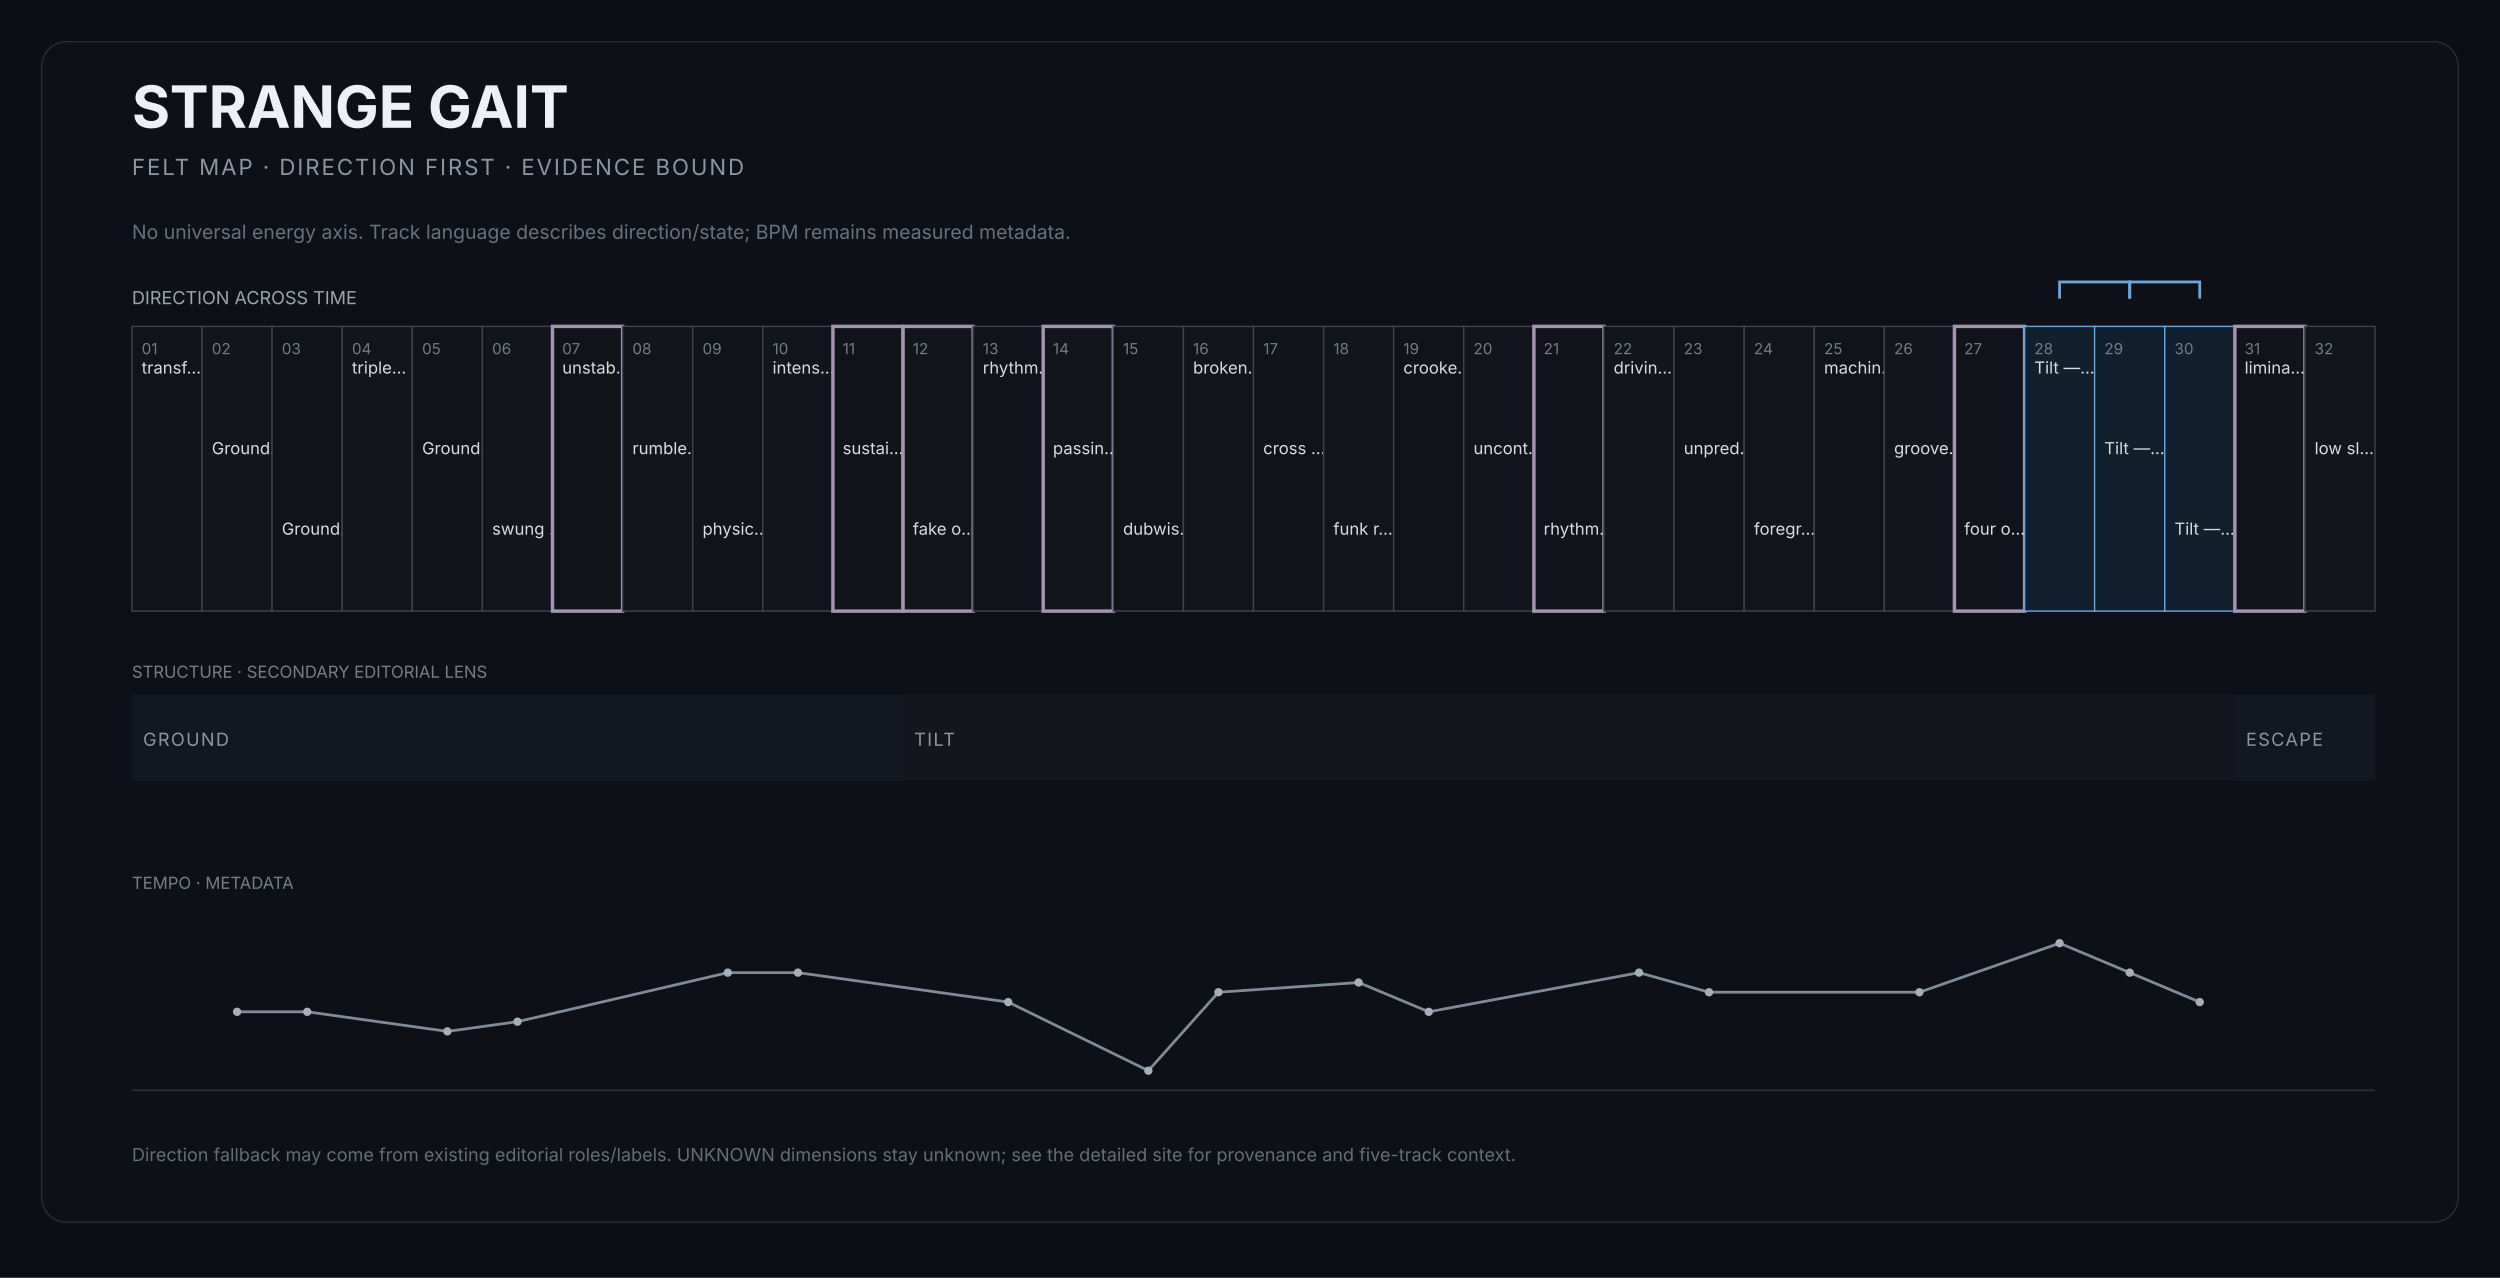
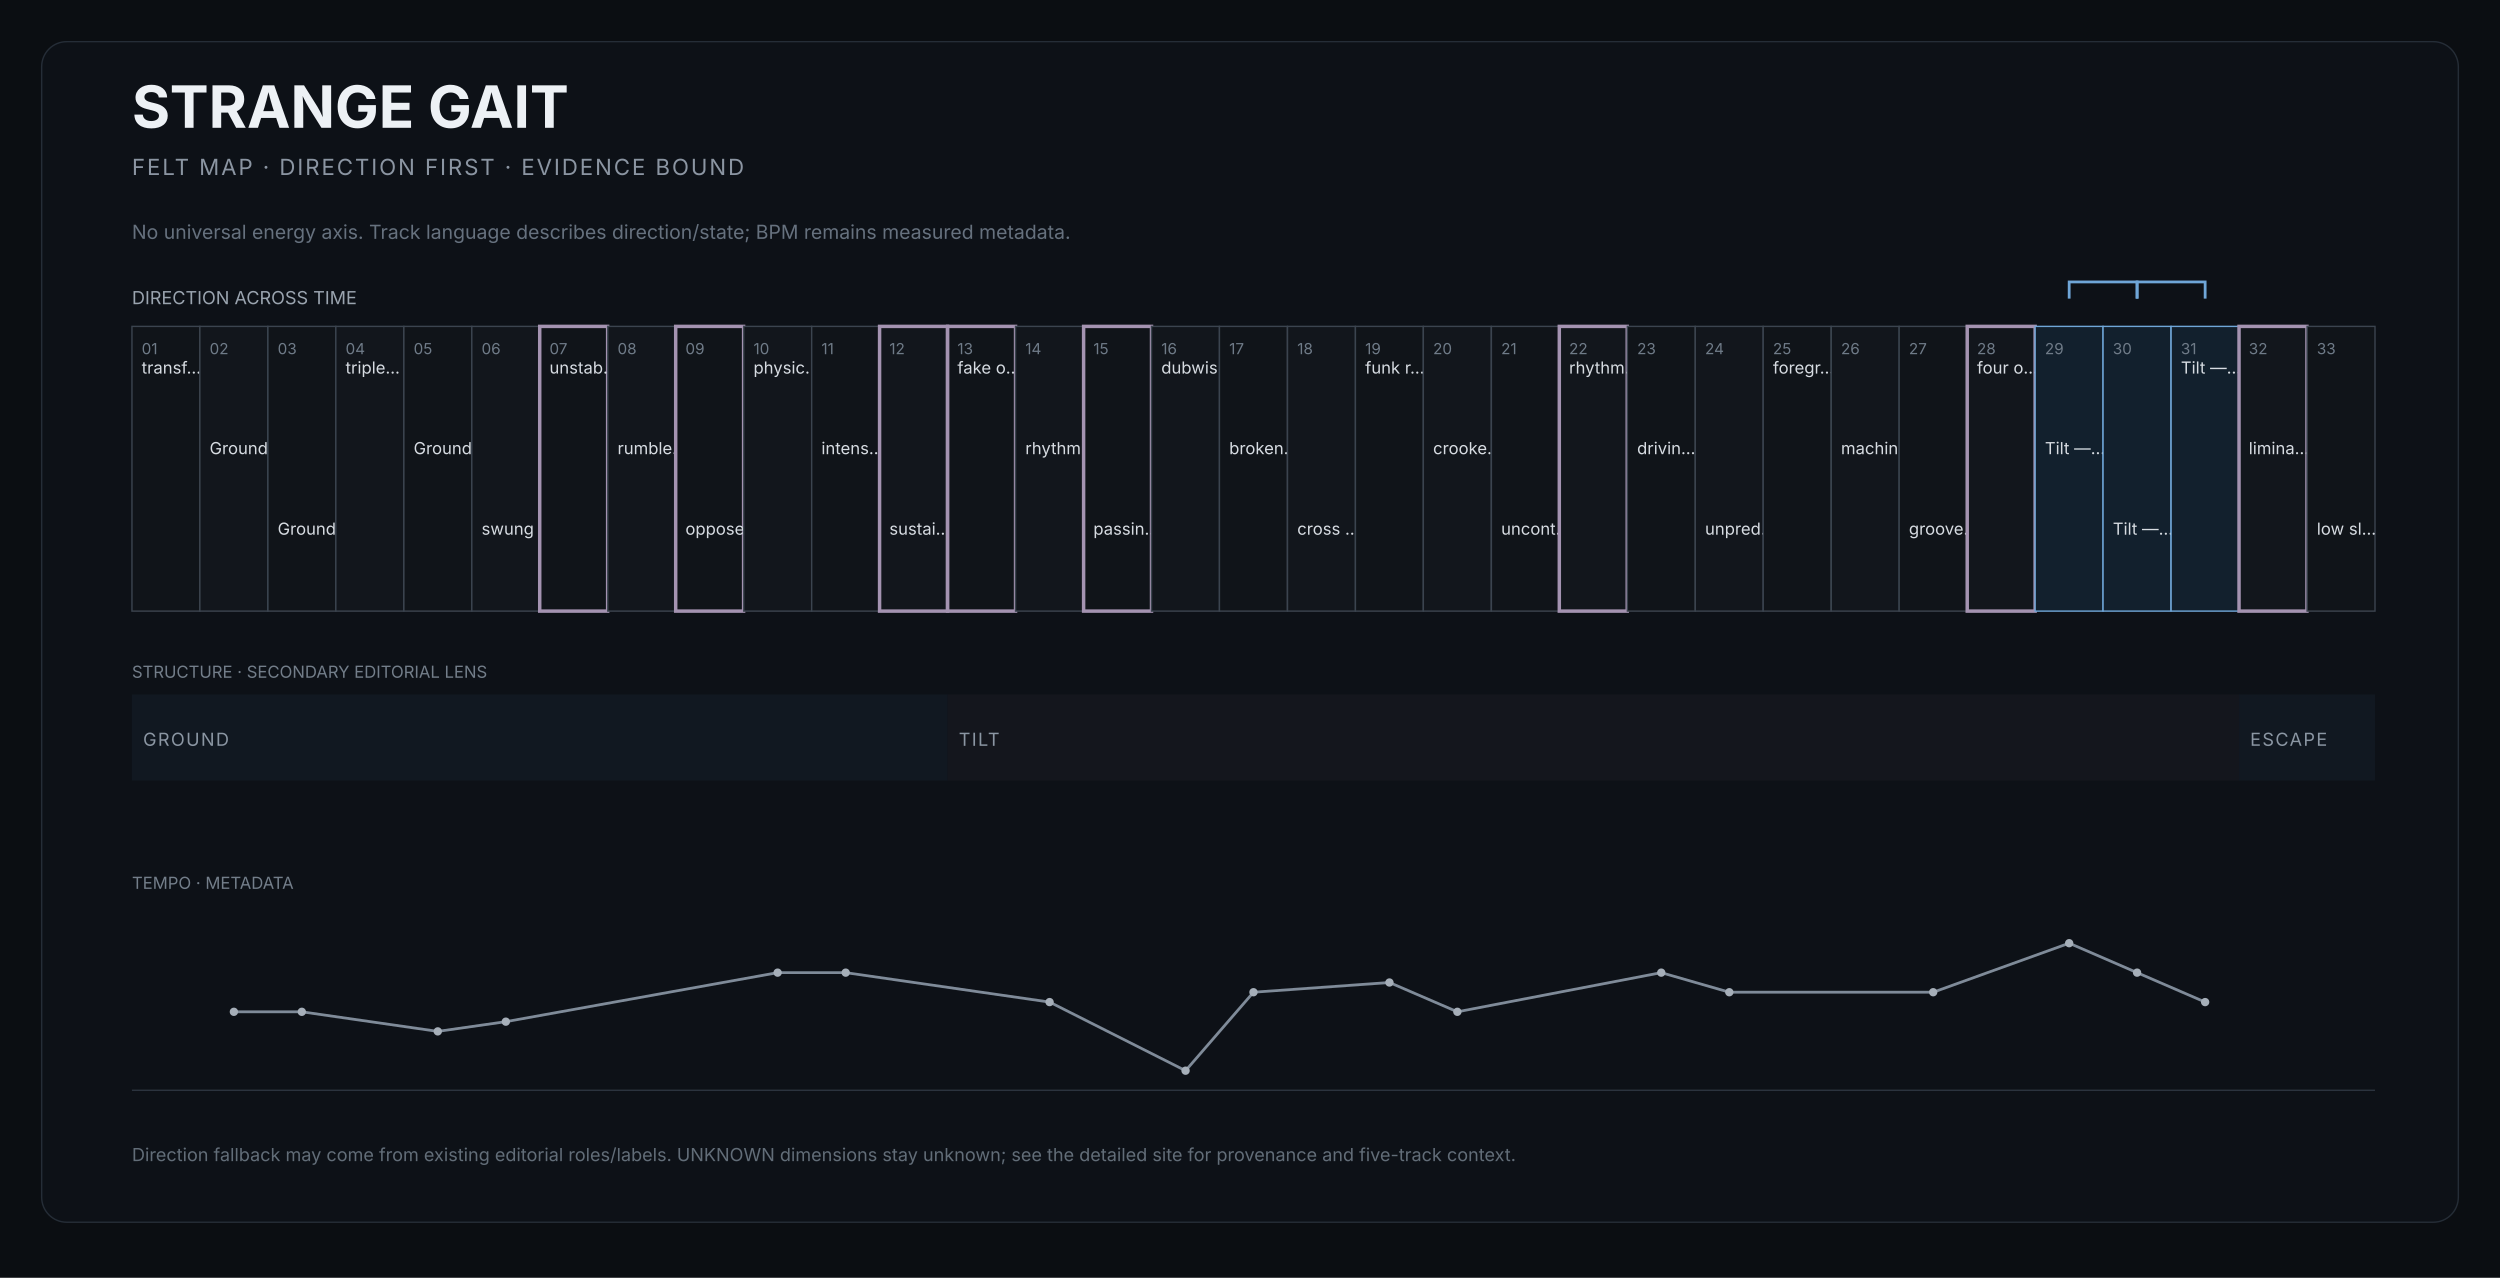
<svg xmlns="http://www.w3.org/2000/svg" width="1800" height="920" viewBox="0 0 1800 920" role="img" aria-labelledby="title desc">
  <rect width="1800" height="920" fill="#0b0e12" />
  <rect x="30" y="30" width="1740" height="850" rx="18" fill="#0d1117" stroke="#252d37" />
  <text x="95" y="92" fill="#edf1f5" font-size="42" font-family="Inter,Arial,sans-serif" font-weight="650">STRANGE GAIT</text>
  <text x="95" y="126" fill="#8b95a2" font-size="16" font-family="Inter,Arial,sans-serif" letter-spacing="1.4">FELT MAP · DIRECTION FIRST · EVIDENCE BOUND</text>
  <text x="95" y="172" fill="#66717e" font-size="14" font-family="Inter,Arial,sans-serif">No universal energy axis. Track language describes direction/state; BPM remains measured metadata.</text>
  <text x="95" y="219" fill="#9aa4af" font-size="13" font-family="Inter,Arial,sans-serif">DIRECTION ACROSS TIME</text>
  <g>
-     <rect x="95.0" y="235" width="50.5" height="205" fill="#101419" stroke="#3b444f" stroke-width="1" />
+     <rect x="95.0" y="235" width="48.9" height="205" fill="#101419" stroke="#3b444f" stroke-width="1" />
    <text x="102.0" y="255" fill="#6f7b88" font-size="11" font-family="Inter,Arial,sans-serif">01</text>
    <text x="102.0" y="269" fill="#d7dce2" font-size="12" font-family="Inter,Arial,sans-serif">transf…</text>
  </g>
  <g>
-     <rect x="145.5" y="235" width="50.5" height="205" fill="#12161c" stroke="#3b444f" stroke-width="1" />
-     <text x="152.5" y="255" fill="#6f7b88" font-size="11" font-family="Inter,Arial,sans-serif">02</text>
-     <text x="152.5" y="327" fill="#d7dce2" font-size="12" font-family="Inter,Arial,sans-serif">Ground…</text>
-   </g>
-   <g>
-     <rect x="195.9" y="235" width="50.5" height="205" fill="#101419" stroke="#3b444f" stroke-width="1" />
-     <text x="202.9" y="255" fill="#6f7b88" font-size="11" font-family="Inter,Arial,sans-serif">03</text>
-     <text x="202.9" y="385" fill="#d7dce2" font-size="12" font-family="Inter,Arial,sans-serif">Ground…</text>
-   </g>
-   <g>
-     <rect x="246.4" y="235" width="50.5" height="205" fill="#12161c" stroke="#3b444f" stroke-width="1" />
-     <text x="253.4" y="255" fill="#6f7b88" font-size="11" font-family="Inter,Arial,sans-serif">04</text>
-     <text x="253.4" y="269" fill="#d7dce2" font-size="12" font-family="Inter,Arial,sans-serif">triple…</text>
-   </g>
-   <g>
-     <rect x="296.9" y="235" width="50.5" height="205" fill="#101419" stroke="#3b444f" stroke-width="1" />
-     <text x="303.9" y="255" fill="#6f7b88" font-size="11" font-family="Inter,Arial,sans-serif">05</text>
-     <text x="303.9" y="327" fill="#d7dce2" font-size="12" font-family="Inter,Arial,sans-serif">Ground…</text>
-   </g>
-   <g>
-     <rect x="347.3" y="235" width="50.5" height="205" fill="#12161c" stroke="#3b444f" stroke-width="1" />
-     <text x="354.3" y="255" fill="#6f7b88" font-size="11" font-family="Inter,Arial,sans-serif">06</text>
-     <text x="354.3" y="385" fill="#d7dce2" font-size="12" font-family="Inter,Arial,sans-serif">swung …</text>
-   </g>
-   <g>
-     <rect x="397.8" y="235" width="50.5" height="205" fill="#101419" stroke="#a493b1" stroke-width="2.5" />
-     <text x="404.8" y="255" fill="#6f7b88" font-size="11" font-family="Inter,Arial,sans-serif">07</text>
-     <text x="404.8" y="269" fill="#d7dce2" font-size="12" font-family="Inter,Arial,sans-serif">unstab…</text>
-   </g>
-   <g>
-     <rect x="448.3" y="235" width="50.5" height="205" fill="#12161c" stroke="#3b444f" stroke-width="1" />
-     <text x="455.3" y="255" fill="#6f7b88" font-size="11" font-family="Inter,Arial,sans-serif">08</text>
-     <text x="455.3" y="327" fill="#d7dce2" font-size="12" font-family="Inter,Arial,sans-serif">rumble…</text>
-   </g>
-   <g>
-     <rect x="498.8" y="235" width="50.5" height="205" fill="#101419" stroke="#3b444f" stroke-width="1" />
-     <text x="505.8" y="255" fill="#6f7b88" font-size="11" font-family="Inter,Arial,sans-serif">09</text>
-     <text x="505.8" y="385" fill="#d7dce2" font-size="12" font-family="Inter,Arial,sans-serif">physic…</text>
-   </g>
-   <g>
-     <rect x="549.2" y="235" width="50.5" height="205" fill="#12161c" stroke="#3b444f" stroke-width="1" />
-     <text x="556.2" y="255" fill="#6f7b88" font-size="11" font-family="Inter,Arial,sans-serif">10</text>
-     <text x="556.2" y="269" fill="#d7dce2" font-size="12" font-family="Inter,Arial,sans-serif">intens…</text>
-   </g>
-   <g>
-     <rect x="599.7" y="235" width="50.5" height="205" fill="#101419" stroke="#a493b1" stroke-width="2.5" />
-     <text x="606.7" y="255" fill="#6f7b88" font-size="11" font-family="Inter,Arial,sans-serif">11</text>
-     <text x="606.7" y="327" fill="#d7dce2" font-size="12" font-family="Inter,Arial,sans-serif">sustai…</text>
-   </g>
-   <g>
-     <rect x="650.2" y="235" width="50.5" height="205" fill="#12161c" stroke="#a493b1" stroke-width="2.5" />
-     <text x="657.2" y="255" fill="#6f7b88" font-size="11" font-family="Inter,Arial,sans-serif">12</text>
-     <text x="657.2" y="385" fill="#d7dce2" font-size="12" font-family="Inter,Arial,sans-serif">fake o…</text>
-   </g>
-   <g>
-     <rect x="700.6" y="235" width="50.5" height="205" fill="#101419" stroke="#3b444f" stroke-width="1" />
-     <text x="707.6" y="255" fill="#6f7b88" font-size="11" font-family="Inter,Arial,sans-serif">13</text>
-     <text x="707.6" y="269" fill="#d7dce2" font-size="12" font-family="Inter,Arial,sans-serif">rhythm…</text>
-   </g>
-   <g>
-     <rect x="751.1" y="235" width="50.5" height="205" fill="#12161c" stroke="#a493b1" stroke-width="2.5" />
-     <text x="758.1" y="255" fill="#6f7b88" font-size="11" font-family="Inter,Arial,sans-serif">14</text>
-     <text x="758.1" y="327" fill="#d7dce2" font-size="12" font-family="Inter,Arial,sans-serif">passin…</text>
-   </g>
-   <g>
-     <rect x="801.6" y="235" width="50.5" height="205" fill="#101419" stroke="#3b444f" stroke-width="1" />
-     <text x="808.6" y="255" fill="#6f7b88" font-size="11" font-family="Inter,Arial,sans-serif">15</text>
-     <text x="808.6" y="385" fill="#d7dce2" font-size="12" font-family="Inter,Arial,sans-serif">dubwis…</text>
-   </g>
-   <g>
-     <rect x="852.0" y="235" width="50.5" height="205" fill="#12161c" stroke="#3b444f" stroke-width="1" />
-     <text x="859.0" y="255" fill="#6f7b88" font-size="11" font-family="Inter,Arial,sans-serif">16</text>
-     <text x="859.0" y="269" fill="#d7dce2" font-size="12" font-family="Inter,Arial,sans-serif">broken…</text>
-   </g>
-   <g>
-     <rect x="902.5" y="235" width="50.5" height="205" fill="#101419" stroke="#3b444f" stroke-width="1" />
-     <text x="909.5" y="255" fill="#6f7b88" font-size="11" font-family="Inter,Arial,sans-serif">17</text>
-     <text x="909.5" y="327" fill="#d7dce2" font-size="12" font-family="Inter,Arial,sans-serif">cross …</text>
-   </g>
-   <g>
-     <rect x="953.0" y="235" width="50.5" height="205" fill="#12161c" stroke="#3b444f" stroke-width="1" />
-     <text x="960.0" y="255" fill="#6f7b88" font-size="11" font-family="Inter,Arial,sans-serif">18</text>
-     <text x="960.0" y="385" fill="#d7dce2" font-size="12" font-family="Inter,Arial,sans-serif">funk r…</text>
-   </g>
-   <g>
-     <rect x="1003.4" y="235" width="50.5" height="205" fill="#101419" stroke="#3b444f" stroke-width="1" />
-     <text x="1010.4" y="255" fill="#6f7b88" font-size="11" font-family="Inter,Arial,sans-serif">19</text>
-     <text x="1010.4" y="269" fill="#d7dce2" font-size="12" font-family="Inter,Arial,sans-serif">crooke…</text>
-   </g>
-   <g>
-     <rect x="1053.9" y="235" width="50.5" height="205" fill="#12161c" stroke="#3b444f" stroke-width="1" />
-     <text x="1060.9" y="255" fill="#6f7b88" font-size="11" font-family="Inter,Arial,sans-serif">20</text>
-     <text x="1060.9" y="327" fill="#d7dce2" font-size="12" font-family="Inter,Arial,sans-serif">uncont…</text>
-   </g>
-   <g>
-     <rect x="1104.4" y="235" width="50.5" height="205" fill="#101419" stroke="#a493b1" stroke-width="2.5" />
-     <text x="1111.4" y="255" fill="#6f7b88" font-size="11" font-family="Inter,Arial,sans-serif">21</text>
-     <text x="1111.4" y="385" fill="#d7dce2" font-size="12" font-family="Inter,Arial,sans-serif">rhythm…</text>
-   </g>
-   <g>
-     <rect x="1154.8" y="235" width="50.5" height="205" fill="#12161c" stroke="#3b444f" stroke-width="1" />
-     <text x="1161.8" y="255" fill="#6f7b88" font-size="11" font-family="Inter,Arial,sans-serif">22</text>
-     <text x="1161.8" y="269" fill="#d7dce2" font-size="12" font-family="Inter,Arial,sans-serif">drivin…</text>
-   </g>
-   <g>
-     <rect x="1205.3" y="235" width="50.5" height="205" fill="#101419" stroke="#3b444f" stroke-width="1" />
-     <text x="1212.3" y="255" fill="#6f7b88" font-size="11" font-family="Inter,Arial,sans-serif">23</text>
-     <text x="1212.3" y="327" fill="#d7dce2" font-size="12" font-family="Inter,Arial,sans-serif">unpred…</text>
-   </g>
-   <g>
-     <rect x="1255.8" y="235" width="50.5" height="205" fill="#12161c" stroke="#3b444f" stroke-width="1" />
-     <text x="1262.8" y="255" fill="#6f7b88" font-size="11" font-family="Inter,Arial,sans-serif">24</text>
-     <text x="1262.8" y="385" fill="#d7dce2" font-size="12" font-family="Inter,Arial,sans-serif">foregr…</text>
-   </g>
-   <g>
-     <rect x="1306.3" y="235" width="50.5" height="205" fill="#101419" stroke="#3b444f" stroke-width="1" />
-     <text x="1313.3" y="255" fill="#6f7b88" font-size="11" font-family="Inter,Arial,sans-serif">25</text>
-     <text x="1313.3" y="269" fill="#d7dce2" font-size="12" font-family="Inter,Arial,sans-serif">machin…</text>
-   </g>
-   <g>
-     <rect x="1356.7" y="235" width="50.5" height="205" fill="#12161c" stroke="#3b444f" stroke-width="1" />
-     <text x="1363.7" y="255" fill="#6f7b88" font-size="11" font-family="Inter,Arial,sans-serif">26</text>
-     <text x="1363.7" y="327" fill="#d7dce2" font-size="12" font-family="Inter,Arial,sans-serif">groove…</text>
-   </g>
-   <g>
-     <rect x="1407.2" y="235" width="50.5" height="205" fill="#101419" stroke="#a493b1" stroke-width="2.5" />
-     <text x="1414.2" y="255" fill="#6f7b88" font-size="11" font-family="Inter,Arial,sans-serif">27</text>
-     <text x="1414.2" y="385" fill="#d7dce2" font-size="12" font-family="Inter,Arial,sans-serif">four o…</text>
-   </g>
-   <g>
-     <rect x="1457.7" y="235" width="50.5" height="205" fill="#12202d" stroke="#6fa6d8" stroke-width="1" />
-     <text x="1464.7" y="255" fill="#6f7b88" font-size="11" font-family="Inter,Arial,sans-serif">28</text>
-     <text x="1464.7" y="269" fill="#d7dce2" font-size="12" font-family="Inter,Arial,sans-serif">Tilt —…</text>
-   </g>
-   <g>
-     <rect x="1508.1" y="235" width="50.5" height="205" fill="#12202d" stroke="#6fa6d8" stroke-width="1" />
-     <text x="1515.1" y="255" fill="#6f7b88" font-size="11" font-family="Inter,Arial,sans-serif">29</text>
-     <text x="1515.1" y="327" fill="#d7dce2" font-size="12" font-family="Inter,Arial,sans-serif">Tilt —…</text>
-   </g>
-   <g>
-     <rect x="1558.6" y="235" width="50.5" height="205" fill="#12202d" stroke="#6fa6d8" stroke-width="1" />
-     <text x="1565.6" y="255" fill="#6f7b88" font-size="11" font-family="Inter,Arial,sans-serif">30</text>
-     <text x="1565.6" y="385" fill="#d7dce2" font-size="12" font-family="Inter,Arial,sans-serif">Tilt —…</text>
-   </g>
-   <g>
-     <rect x="1609.1" y="235" width="50.5" height="205" fill="#101419" stroke="#a493b1" stroke-width="2.5" />
-     <text x="1616.1" y="255" fill="#6f7b88" font-size="11" font-family="Inter,Arial,sans-serif">31</text>
-     <text x="1616.1" y="269" fill="#d7dce2" font-size="12" font-family="Inter,Arial,sans-serif">limina…</text>
-   </g>
-   <g>
-     <rect x="1659.5" y="235" width="50.5" height="205" fill="#12161c" stroke="#3b444f" stroke-width="1" />
-     <text x="1666.5" y="255" fill="#6f7b88" font-size="11" font-family="Inter,Arial,sans-serif">32</text>
-     <text x="1666.5" y="327" fill="#d7dce2" font-size="12" font-family="Inter,Arial,sans-serif">low sl…</text>
-   </g>
-   <path d="M 1482.9 215 L 1482.9 203 L 1533.4 203 L 1533.4 215" fill="none" stroke="#6fa6d8" stroke-width="2" />
-   <path d="M 1533.4 215 L 1533.4 203 L 1583.8 203 L 1583.8 215" fill="none" stroke="#6fa6d8" stroke-width="2" />
+     <rect x="143.9" y="235" width="48.9" height="205" fill="#12161c" stroke="#3b444f" stroke-width="1" />
+     <text x="150.9" y="255" fill="#6f7b88" font-size="11" font-family="Inter,Arial,sans-serif">02</text>
+     <text x="150.9" y="327" fill="#d7dce2" font-size="12" font-family="Inter,Arial,sans-serif">Ground…</text>
+   </g>
+   <g>
+     <rect x="192.9" y="235" width="48.9" height="205" fill="#101419" stroke="#3b444f" stroke-width="1" />
+     <text x="199.9" y="255" fill="#6f7b88" font-size="11" font-family="Inter,Arial,sans-serif">03</text>
+     <text x="199.9" y="385" fill="#d7dce2" font-size="12" font-family="Inter,Arial,sans-serif">Ground…</text>
+   </g>
+   <g>
+     <rect x="241.8" y="235" width="48.9" height="205" fill="#12161c" stroke="#3b444f" stroke-width="1" />
+     <text x="248.8" y="255" fill="#6f7b88" font-size="11" font-family="Inter,Arial,sans-serif">04</text>
+     <text x="248.8" y="269" fill="#d7dce2" font-size="12" font-family="Inter,Arial,sans-serif">triple…</text>
+   </g>
+   <g>
+     <rect x="290.8" y="235" width="48.9" height="205" fill="#101419" stroke="#3b444f" stroke-width="1" />
+     <text x="297.8" y="255" fill="#6f7b88" font-size="11" font-family="Inter,Arial,sans-serif">05</text>
+     <text x="297.8" y="327" fill="#d7dce2" font-size="12" font-family="Inter,Arial,sans-serif">Ground…</text>
+   </g>
+   <g>
+     <rect x="339.7" y="235" width="48.9" height="205" fill="#12161c" stroke="#3b444f" stroke-width="1" />
+     <text x="346.7" y="255" fill="#6f7b88" font-size="11" font-family="Inter,Arial,sans-serif">06</text>
+     <text x="346.7" y="385" fill="#d7dce2" font-size="12" font-family="Inter,Arial,sans-serif">swung …</text>
+   </g>
+   <g>
+     <rect x="388.6" y="235" width="48.9" height="205" fill="#101419" stroke="#a493b1" stroke-width="2.5" />
+     <text x="395.6" y="255" fill="#6f7b88" font-size="11" font-family="Inter,Arial,sans-serif">07</text>
+     <text x="395.6" y="269" fill="#d7dce2" font-size="12" font-family="Inter,Arial,sans-serif">unstab…</text>
+   </g>
+   <g>
+     <rect x="437.6" y="235" width="48.9" height="205" fill="#12161c" stroke="#3b444f" stroke-width="1" />
+     <text x="444.6" y="255" fill="#6f7b88" font-size="11" font-family="Inter,Arial,sans-serif">08</text>
+     <text x="444.6" y="327" fill="#d7dce2" font-size="12" font-family="Inter,Arial,sans-serif">rumble…</text>
+   </g>
+   <g>
+     <rect x="486.5" y="235" width="48.9" height="205" fill="#101419" stroke="#a493b1" stroke-width="2.5" />
+     <text x="493.5" y="255" fill="#6f7b88" font-size="11" font-family="Inter,Arial,sans-serif">09</text>
+     <text x="493.5" y="385" fill="#d7dce2" font-size="12" font-family="Inter,Arial,sans-serif">oppose…</text>
+   </g>
+   <g>
+     <rect x="535.5" y="235" width="48.9" height="205" fill="#12161c" stroke="#3b444f" stroke-width="1" />
+     <text x="542.5" y="255" fill="#6f7b88" font-size="11" font-family="Inter,Arial,sans-serif">10</text>
+     <text x="542.5" y="269" fill="#d7dce2" font-size="12" font-family="Inter,Arial,sans-serif">physic…</text>
+   </g>
+   <g>
+     <rect x="584.4" y="235" width="48.9" height="205" fill="#101419" stroke="#3b444f" stroke-width="1" />
+     <text x="591.4" y="255" fill="#6f7b88" font-size="11" font-family="Inter,Arial,sans-serif">11</text>
+     <text x="591.4" y="327" fill="#d7dce2" font-size="12" font-family="Inter,Arial,sans-serif">intens…</text>
+   </g>
+   <g>
+     <rect x="633.3" y="235" width="48.9" height="205" fill="#12161c" stroke="#a493b1" stroke-width="2.5" />
+     <text x="640.3" y="255" fill="#6f7b88" font-size="11" font-family="Inter,Arial,sans-serif">12</text>
+     <text x="640.3" y="385" fill="#d7dce2" font-size="12" font-family="Inter,Arial,sans-serif">sustai…</text>
+   </g>
+   <g>
+     <rect x="682.3" y="235" width="48.9" height="205" fill="#101419" stroke="#a493b1" stroke-width="2.5" />
+     <text x="689.3" y="255" fill="#6f7b88" font-size="11" font-family="Inter,Arial,sans-serif">13</text>
+     <text x="689.3" y="269" fill="#d7dce2" font-size="12" font-family="Inter,Arial,sans-serif">fake o…</text>
+   </g>
+   <g>
+     <rect x="731.2" y="235" width="48.9" height="205" fill="#12161c" stroke="#3b444f" stroke-width="1" />
+     <text x="738.2" y="255" fill="#6f7b88" font-size="11" font-family="Inter,Arial,sans-serif">14</text>
+     <text x="738.2" y="327" fill="#d7dce2" font-size="12" font-family="Inter,Arial,sans-serif">rhythm…</text>
+   </g>
+   <g>
+     <rect x="780.2" y="235" width="48.9" height="205" fill="#101419" stroke="#a493b1" stroke-width="2.5" />
+     <text x="787.2" y="255" fill="#6f7b88" font-size="11" font-family="Inter,Arial,sans-serif">15</text>
+     <text x="787.2" y="385" fill="#d7dce2" font-size="12" font-family="Inter,Arial,sans-serif">passin…</text>
+   </g>
+   <g>
+     <rect x="829.1" y="235" width="48.9" height="205" fill="#12161c" stroke="#3b444f" stroke-width="1" />
+     <text x="836.1" y="255" fill="#6f7b88" font-size="11" font-family="Inter,Arial,sans-serif">16</text>
+     <text x="836.1" y="269" fill="#d7dce2" font-size="12" font-family="Inter,Arial,sans-serif">dubwis…</text>
+   </g>
+   <g>
+     <rect x="878.0" y="235" width="48.9" height="205" fill="#101419" stroke="#3b444f" stroke-width="1" />
+     <text x="885.0" y="255" fill="#6f7b88" font-size="11" font-family="Inter,Arial,sans-serif">17</text>
+     <text x="885.0" y="327" fill="#d7dce2" font-size="12" font-family="Inter,Arial,sans-serif">broken…</text>
+   </g>
+   <g>
+     <rect x="927.0" y="235" width="48.9" height="205" fill="#12161c" stroke="#3b444f" stroke-width="1" />
+     <text x="934.0" y="255" fill="#6f7b88" font-size="11" font-family="Inter,Arial,sans-serif">18</text>
+     <text x="934.0" y="385" fill="#d7dce2" font-size="12" font-family="Inter,Arial,sans-serif">cross …</text>
+   </g>
+   <g>
+     <rect x="975.9" y="235" width="48.9" height="205" fill="#101419" stroke="#3b444f" stroke-width="1" />
+     <text x="982.9" y="255" fill="#6f7b88" font-size="11" font-family="Inter,Arial,sans-serif">19</text>
+     <text x="982.9" y="269" fill="#d7dce2" font-size="12" font-family="Inter,Arial,sans-serif">funk r…</text>
+   </g>
+   <g>
+     <rect x="1024.8" y="235" width="48.9" height="205" fill="#12161c" stroke="#3b444f" stroke-width="1" />
+     <text x="1031.8" y="255" fill="#6f7b88" font-size="11" font-family="Inter,Arial,sans-serif">20</text>
+     <text x="1031.8" y="327" fill="#d7dce2" font-size="12" font-family="Inter,Arial,sans-serif">crooke…</text>
+   </g>
+   <g>
+     <rect x="1073.8" y="235" width="48.9" height="205" fill="#101419" stroke="#3b444f" stroke-width="1" />
+     <text x="1080.8" y="255" fill="#6f7b88" font-size="11" font-family="Inter,Arial,sans-serif">21</text>
+     <text x="1080.8" y="385" fill="#d7dce2" font-size="12" font-family="Inter,Arial,sans-serif">uncont…</text>
+   </g>
+   <g>
+     <rect x="1122.7" y="235" width="48.9" height="205" fill="#12161c" stroke="#a493b1" stroke-width="2.5" />
+     <text x="1129.7" y="255" fill="#6f7b88" font-size="11" font-family="Inter,Arial,sans-serif">22</text>
+     <text x="1129.7" y="269" fill="#d7dce2" font-size="12" font-family="Inter,Arial,sans-serif">rhythm…</text>
+   </g>
+   <g>
+     <rect x="1171.7" y="235" width="48.9" height="205" fill="#101419" stroke="#3b444f" stroke-width="1" />
+     <text x="1178.7" y="255" fill="#6f7b88" font-size="11" font-family="Inter,Arial,sans-serif">23</text>
+     <text x="1178.7" y="327" fill="#d7dce2" font-size="12" font-family="Inter,Arial,sans-serif">drivin…</text>
+   </g>
+   <g>
+     <rect x="1220.6" y="235" width="48.9" height="205" fill="#12161c" stroke="#3b444f" stroke-width="1" />
+     <text x="1227.6" y="255" fill="#6f7b88" font-size="11" font-family="Inter,Arial,sans-serif">24</text>
+     <text x="1227.6" y="385" fill="#d7dce2" font-size="12" font-family="Inter,Arial,sans-serif">unpred…</text>
+   </g>
+   <g>
+     <rect x="1269.5" y="235" width="48.9" height="205" fill="#101419" stroke="#3b444f" stroke-width="1" />
+     <text x="1276.5" y="255" fill="#6f7b88" font-size="11" font-family="Inter,Arial,sans-serif">25</text>
+     <text x="1276.5" y="269" fill="#d7dce2" font-size="12" font-family="Inter,Arial,sans-serif">foregr…</text>
+   </g>
+   <g>
+     <rect x="1318.5" y="235" width="48.9" height="205" fill="#12161c" stroke="#3b444f" stroke-width="1" />
+     <text x="1325.5" y="255" fill="#6f7b88" font-size="11" font-family="Inter,Arial,sans-serif">26</text>
+     <text x="1325.5" y="327" fill="#d7dce2" font-size="12" font-family="Inter,Arial,sans-serif">machin…</text>
+   </g>
+   <g>
+     <rect x="1367.4" y="235" width="48.9" height="205" fill="#101419" stroke="#3b444f" stroke-width="1" />
+     <text x="1374.4" y="255" fill="#6f7b88" font-size="11" font-family="Inter,Arial,sans-serif">27</text>
+     <text x="1374.4" y="385" fill="#d7dce2" font-size="12" font-family="Inter,Arial,sans-serif">groove…</text>
+   </g>
+   <g>
+     <rect x="1416.4" y="235" width="48.9" height="205" fill="#12161c" stroke="#a493b1" stroke-width="2.5" />
+     <text x="1423.4" y="255" fill="#6f7b88" font-size="11" font-family="Inter,Arial,sans-serif">28</text>
+     <text x="1423.4" y="269" fill="#d7dce2" font-size="12" font-family="Inter,Arial,sans-serif">four o…</text>
+   </g>
+   <g>
+     <rect x="1465.3" y="235" width="48.9" height="205" fill="#12202d" stroke="#6fa6d8" stroke-width="1" />
+     <text x="1472.3" y="255" fill="#6f7b88" font-size="11" font-family="Inter,Arial,sans-serif">29</text>
+     <text x="1472.3" y="327" fill="#d7dce2" font-size="12" font-family="Inter,Arial,sans-serif">Tilt —…</text>
+   </g>
+   <g>
+     <rect x="1514.2" y="235" width="48.9" height="205" fill="#12202d" stroke="#6fa6d8" stroke-width="1" />
+     <text x="1521.2" y="255" fill="#6f7b88" font-size="11" font-family="Inter,Arial,sans-serif">30</text>
+     <text x="1521.2" y="385" fill="#d7dce2" font-size="12" font-family="Inter,Arial,sans-serif">Tilt —…</text>
+   </g>
+   <g>
+     <rect x="1563.2" y="235" width="48.9" height="205" fill="#12202d" stroke="#6fa6d8" stroke-width="1" />
+     <text x="1570.2" y="255" fill="#6f7b88" font-size="11" font-family="Inter,Arial,sans-serif">31</text>
+     <text x="1570.2" y="269" fill="#d7dce2" font-size="12" font-family="Inter,Arial,sans-serif">Tilt —…</text>
+   </g>
+   <g>
+     <rect x="1612.1" y="235" width="48.9" height="205" fill="#12161c" stroke="#a493b1" stroke-width="2.5" />
+     <text x="1619.1" y="255" fill="#6f7b88" font-size="11" font-family="Inter,Arial,sans-serif">32</text>
+     <text x="1619.1" y="327" fill="#d7dce2" font-size="12" font-family="Inter,Arial,sans-serif">limina…</text>
+   </g>
+   <g>
+     <rect x="1661.1" y="235" width="48.9" height="205" fill="#101419" stroke="#3b444f" stroke-width="1" />
+     <text x="1668.1" y="255" fill="#6f7b88" font-size="11" font-family="Inter,Arial,sans-serif">33</text>
+     <text x="1668.1" y="385" fill="#d7dce2" font-size="12" font-family="Inter,Arial,sans-serif">low sl…</text>
+   </g>
+   <path d="M 1489.8 215 L 1489.8 203 L 1538.7 203 L 1538.7 215" fill="none" stroke="#6fa6d8" stroke-width="2" />
+   <path d="M 1538.7 215 L 1538.7 203 L 1587.7 203 L 1587.7 215" fill="none" stroke="#6fa6d8" stroke-width="2" />
  <text x="95" y="488" fill="#737e8a" font-size="12" font-family="Inter,Arial,sans-serif">STRUCTURE · SECONDARY EDITORIAL LENS</text>
  <g>
-     <rect x="95.0" y="500" width="555.2" height="62" fill="#111821" />
+     <rect x="95.0" y="500" width="587.3" height="62" fill="#111821" />
    <text x="103.0" y="537" fill="#8b96a3" font-size="13" font-family="Inter,Arial,sans-serif" letter-spacing="1">GROUND</text>
  </g>
  <g>
-     <rect x="650.2" y="500" width="958.9" height="62" fill="#14161d" />
-     <text x="658.2" y="537" fill="#8b96a3" font-size="13" font-family="Inter,Arial,sans-serif" letter-spacing="1">TILT</text>
-   </g>
-   <g>
-     <rect x="1609.1" y="500" width="100.9" height="62" fill="#111821" />
-     <text x="1617.1" y="537" fill="#8b96a3" font-size="13" font-family="Inter,Arial,sans-serif" letter-spacing="1">ESCAPE</text>
+     <rect x="682.3" y="500" width="929.8" height="62" fill="#14161d" />
+     <text x="690.3" y="537" fill="#8b96a3" font-size="13" font-family="Inter,Arial,sans-serif" letter-spacing="1">TILT</text>
+   </g>
+   <g>
+     <rect x="1612.1" y="500" width="97.9" height="62" fill="#111821" />
+     <text x="1620.1" y="537" fill="#8b96a3" font-size="13" font-family="Inter,Arial,sans-serif" letter-spacing="1">ESCAPE</text>
  </g>
  <text x="95" y="640" fill="#737e8a" font-size="12" font-family="Inter,Arial,sans-serif">TEMPO · METADATA</text>
  <line x1="95" x2="1710" y1="785" y2="785" stroke="#2c343e" />
-   <polyline points="170.7,728.5 221.2,728.5 322.1,742.6 372.6,735.6 524.0,700.3 574.5,700.3 725.9,721.5 826.8,770.9 877.3,714.4 978.2,707.4 1028.7,728.5 1180.1,700.3 1230.5,714.4 1382.0,714.4 1482.9,679.1 1533.4,700.3 1583.8,721.5" fill="none" stroke="#7f8b99" stroke-width="2" />
-   <circle cx="170.7" cy="728.5" r="3" fill="#a6afb9" />
-   <circle cx="221.2" cy="728.5" r="3" fill="#a6afb9" />
-   <circle cx="322.1" cy="742.6" r="3" fill="#a6afb9" />
-   <circle cx="372.6" cy="735.6" r="3" fill="#a6afb9" />
-   <circle cx="524.0" cy="700.3" r="3" fill="#a6afb9" />
-   <circle cx="574.5" cy="700.3" r="3" fill="#a6afb9" />
-   <circle cx="725.9" cy="721.5" r="3" fill="#a6afb9" />
-   <circle cx="826.8" cy="770.9" r="3" fill="#a6afb9" />
-   <circle cx="877.3" cy="714.4" r="3" fill="#a6afb9" />
-   <circle cx="978.2" cy="707.4" r="3" fill="#a6afb9" />
-   <circle cx="1028.7" cy="728.5" r="3" fill="#a6afb9" />
-   <circle cx="1180.1" cy="700.3" r="3" fill="#a6afb9" />
-   <circle cx="1230.5" cy="714.4" r="3" fill="#a6afb9" />
-   <circle cx="1382.0" cy="714.4" r="3" fill="#a6afb9" />
-   <circle cx="1482.9" cy="679.1" r="3" fill="#a6afb9" />
-   <circle cx="1533.4" cy="700.3" r="3" fill="#a6afb9" />
-   <circle cx="1583.8" cy="721.5" r="3" fill="#a6afb9" />
+   <polyline points="168.4,728.5 217.3,728.5 315.2,742.6 364.2,735.6 559.9,700.3 608.9,700.3 755.7,721.5 853.6,770.9 902.5,714.4 1000.4,707.4 1049.3,728.5 1196.1,700.3 1245.1,714.4 1391.9,714.4 1489.8,679.1 1538.7,700.3 1587.7,721.5" fill="none" stroke="#7f8b99" stroke-width="2" />
+   <circle cx="168.4" cy="728.5" r="3" fill="#a6afb9" />
+   <circle cx="217.3" cy="728.5" r="3" fill="#a6afb9" />
+   <circle cx="315.2" cy="742.6" r="3" fill="#a6afb9" />
+   <circle cx="364.2" cy="735.6" r="3" fill="#a6afb9" />
+   <circle cx="559.9" cy="700.3" r="3" fill="#a6afb9" />
+   <circle cx="608.9" cy="700.3" r="3" fill="#a6afb9" />
+   <circle cx="755.7" cy="721.5" r="3" fill="#a6afb9" />
+   <circle cx="853.6" cy="770.9" r="3" fill="#a6afb9" />
+   <circle cx="902.5" cy="714.4" r="3" fill="#a6afb9" />
+   <circle cx="1000.4" cy="707.4" r="3" fill="#a6afb9" />
+   <circle cx="1049.3" cy="728.5" r="3" fill="#a6afb9" />
+   <circle cx="1196.1" cy="700.3" r="3" fill="#a6afb9" />
+   <circle cx="1245.1" cy="714.4" r="3" fill="#a6afb9" />
+   <circle cx="1391.9" cy="714.4" r="3" fill="#a6afb9" />
+   <circle cx="1489.8" cy="679.1" r="3" fill="#a6afb9" />
+   <circle cx="1538.7" cy="700.3" r="3" fill="#a6afb9" />
+   <circle cx="1587.7" cy="721.5" r="3" fill="#a6afb9" />
  <text x="95" y="836" fill="#626d78" font-size="13" font-family="Inter,Arial,sans-serif">Direction fallback may come from existing editorial roles/labels. UNKNOWN dimensions stay unknown; see the detailed site for provenance and five-track context.</text>
</svg>
